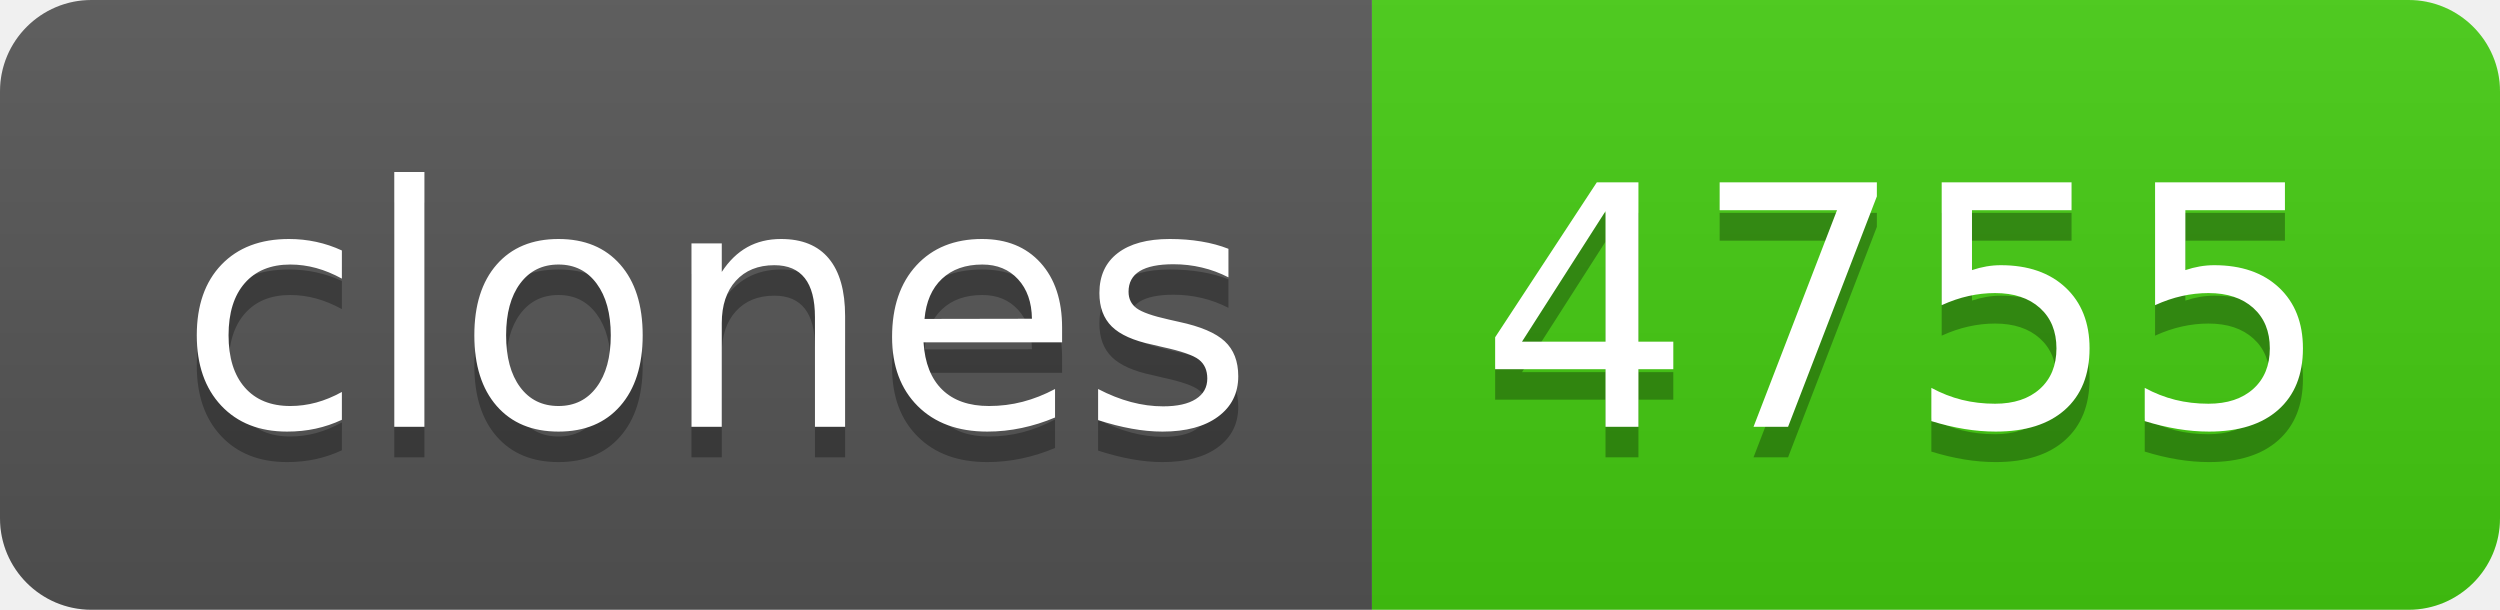
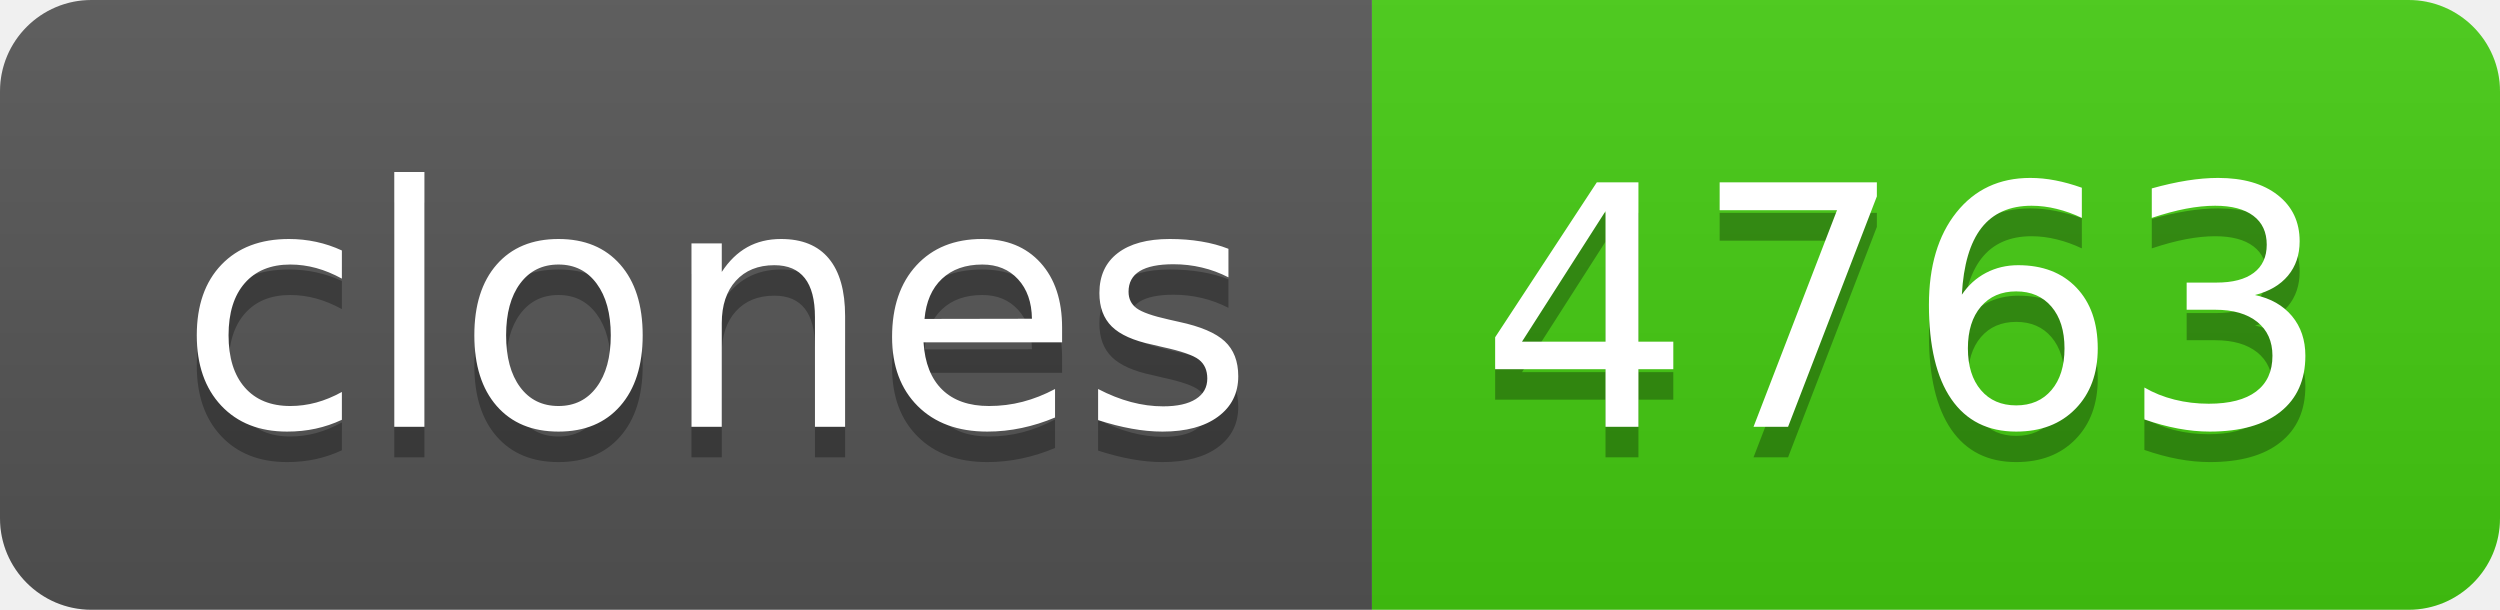
- <svg xmlns="http://www.w3.org/2000/svg" width="82" height="20" role="img" aria-label="clones: 4755">
+ <svg xmlns="http://www.w3.org/2000/svg" width="82" height="20" role="img" aria-label="clones: 4763">
  <linearGradient id="s" x2="0" y2="100%">
    <stop offset="0" stop-color="#bbb" stop-opacity=".1" />
    <stop offset="1" stop-opacity=".1" />
  </linearGradient>
  <clipPath id="r">
    <rect width="82" height="20" rx="3" fill="#fff" />
  </clipPath>
  <g clip-path="url(#r)">
    <rect width="45" height="20" fill="#555" />
    <rect x="45" width="37" height="20" fill="#4c1" />
    <rect width="82" height="20" fill="url(#s)" />
  </g>
  <g fill="#fff" text-anchor="middle" font-family="Verdana,Geneva,DejaVu Sans,sans-serif" text-rendering="geometricPrecision" font-size="110">
    <text aria-hidden="true" x="235" y="150" fill="#010101" fill-opacity=".3" transform="scale(.1)" textLength="350">clones</text>
    <text x="235" y="140" transform="scale(.1)" fill="#fff" textLength="350">clones</text>
-     <text aria-hidden="true" x="625" y="150" fill="#010101" fill-opacity=".3" transform="scale(.1)" textLength="270">4755</text>
-     <text x="625" y="140" transform="scale(.1)" fill="#fff" textLength="270">4755</text>
+     <text aria-hidden="true" x="625" y="150" fill="#010101" fill-opacity=".3" transform="scale(.1)" textLength="270">4763</text>
+     <text x="625" y="140" transform="scale(.1)" fill="#fff" textLength="270">4763</text>
  </g>
</svg>
